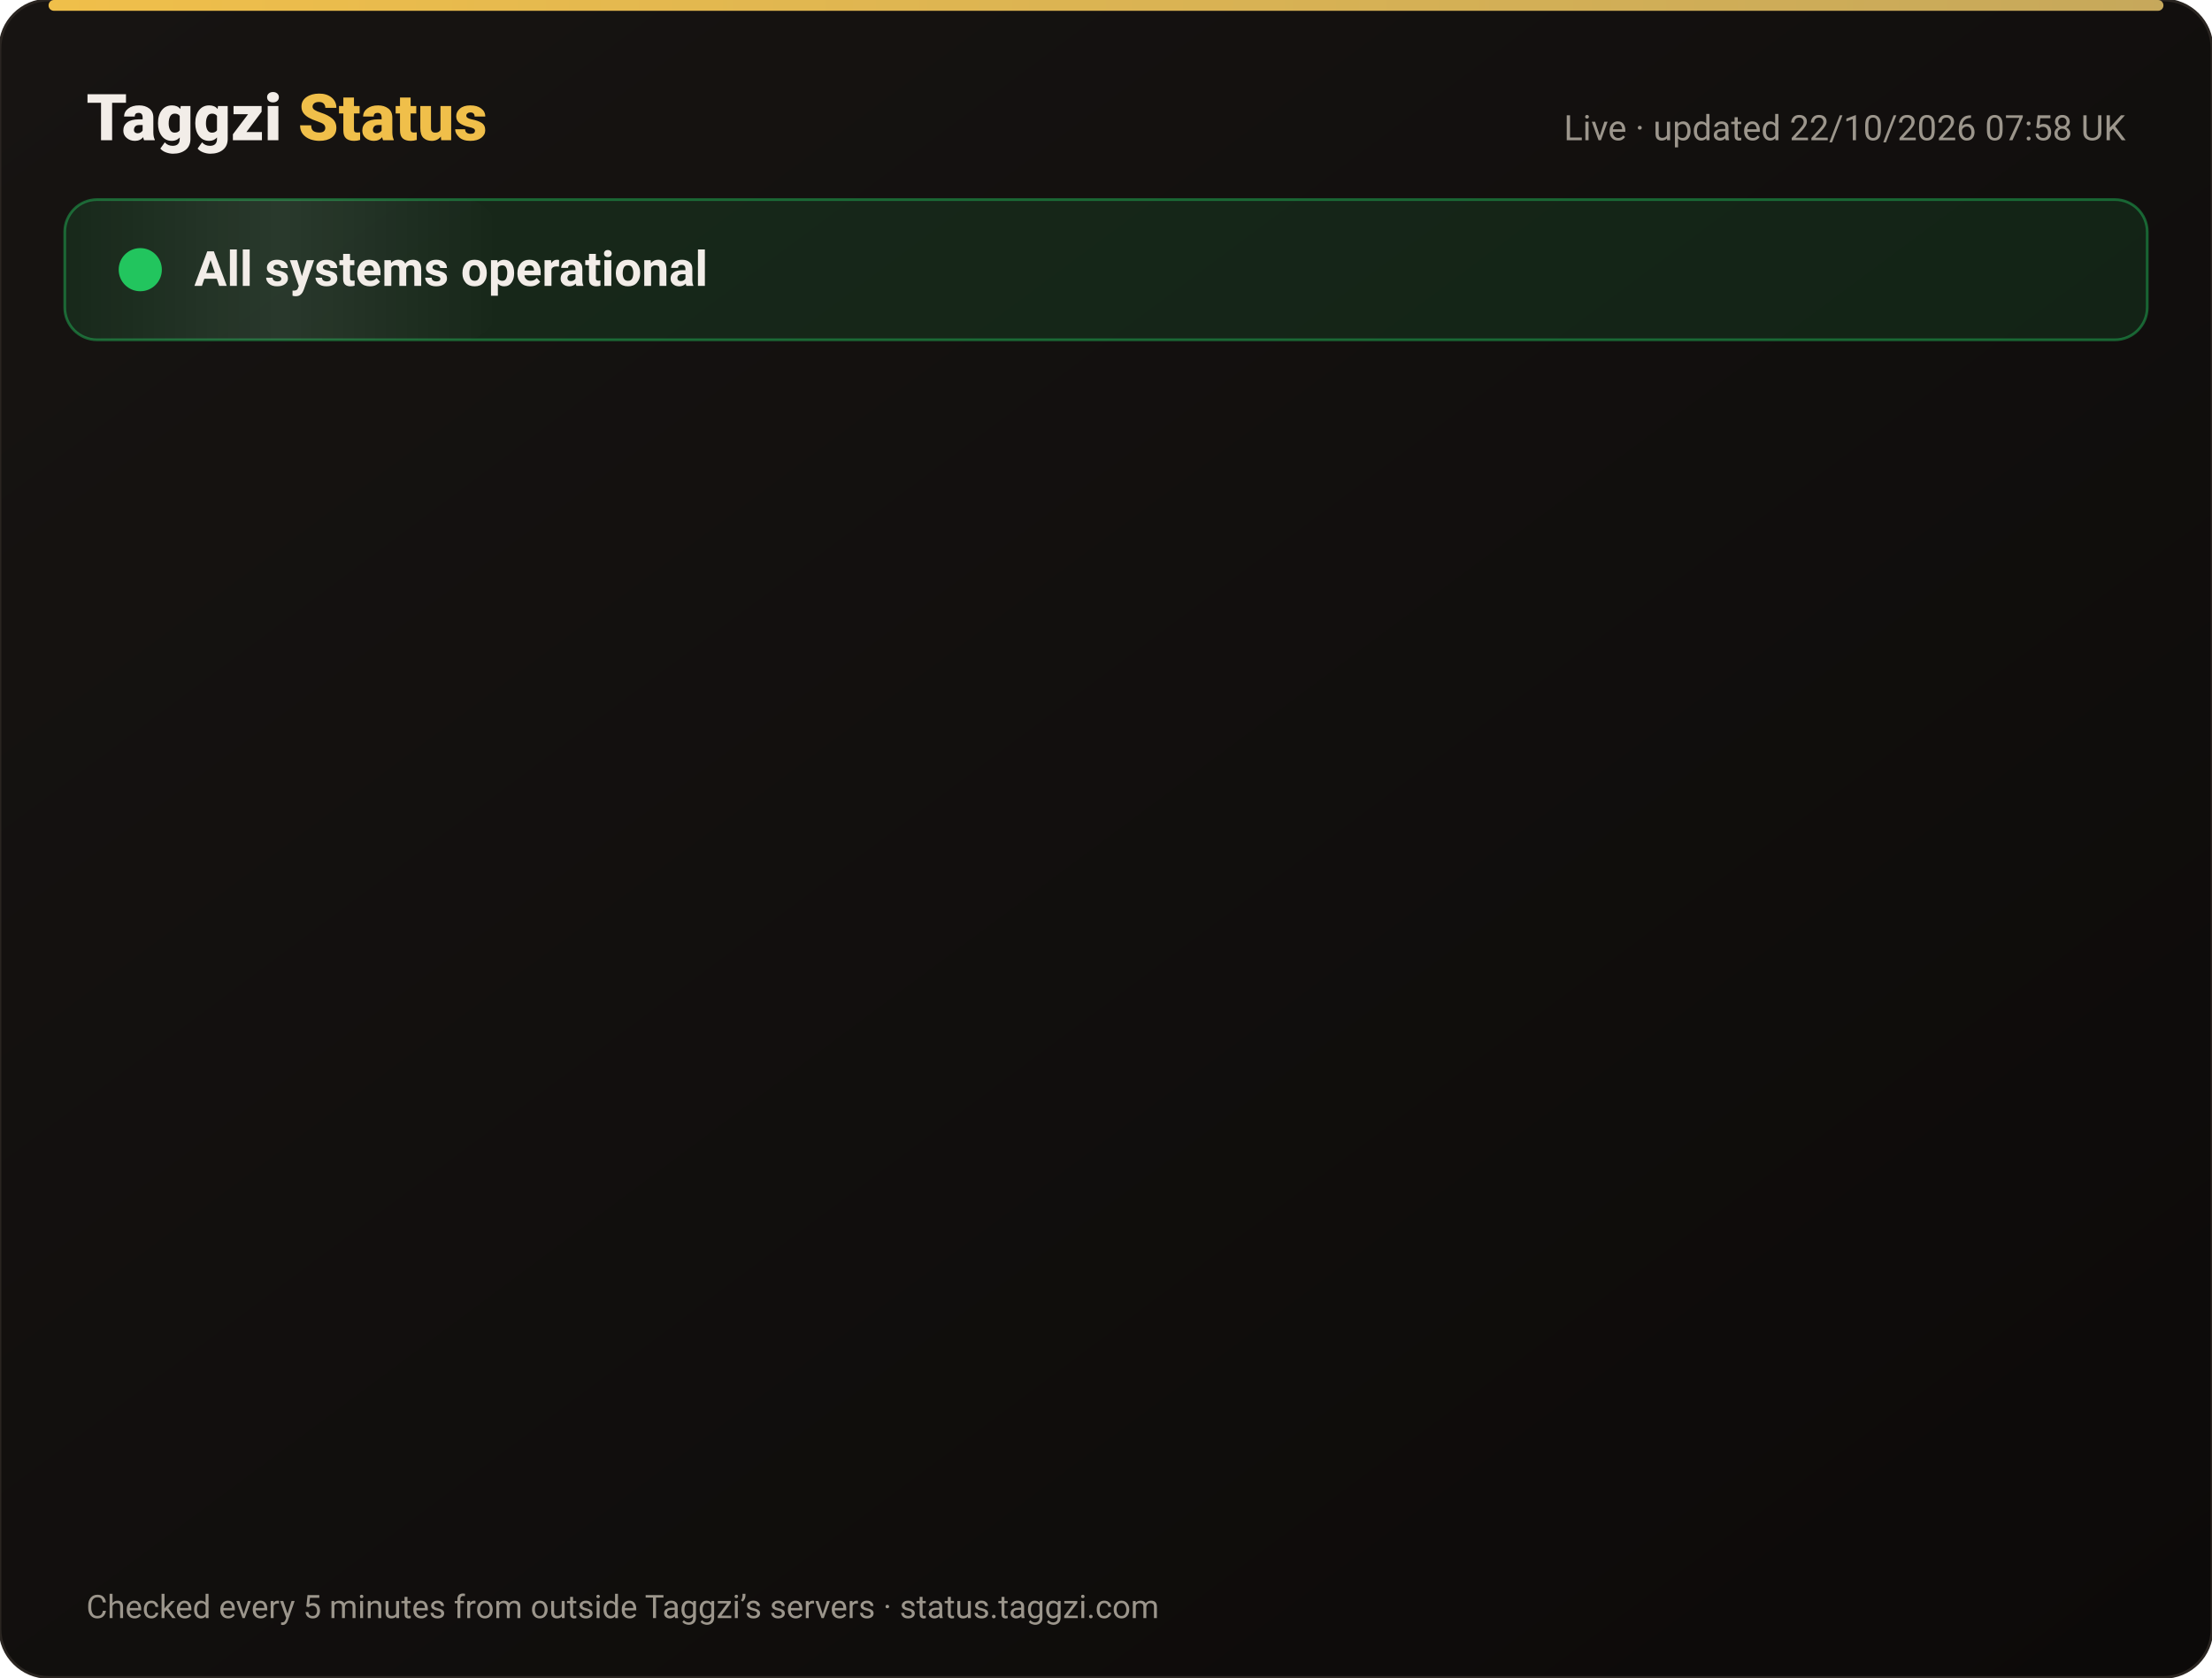
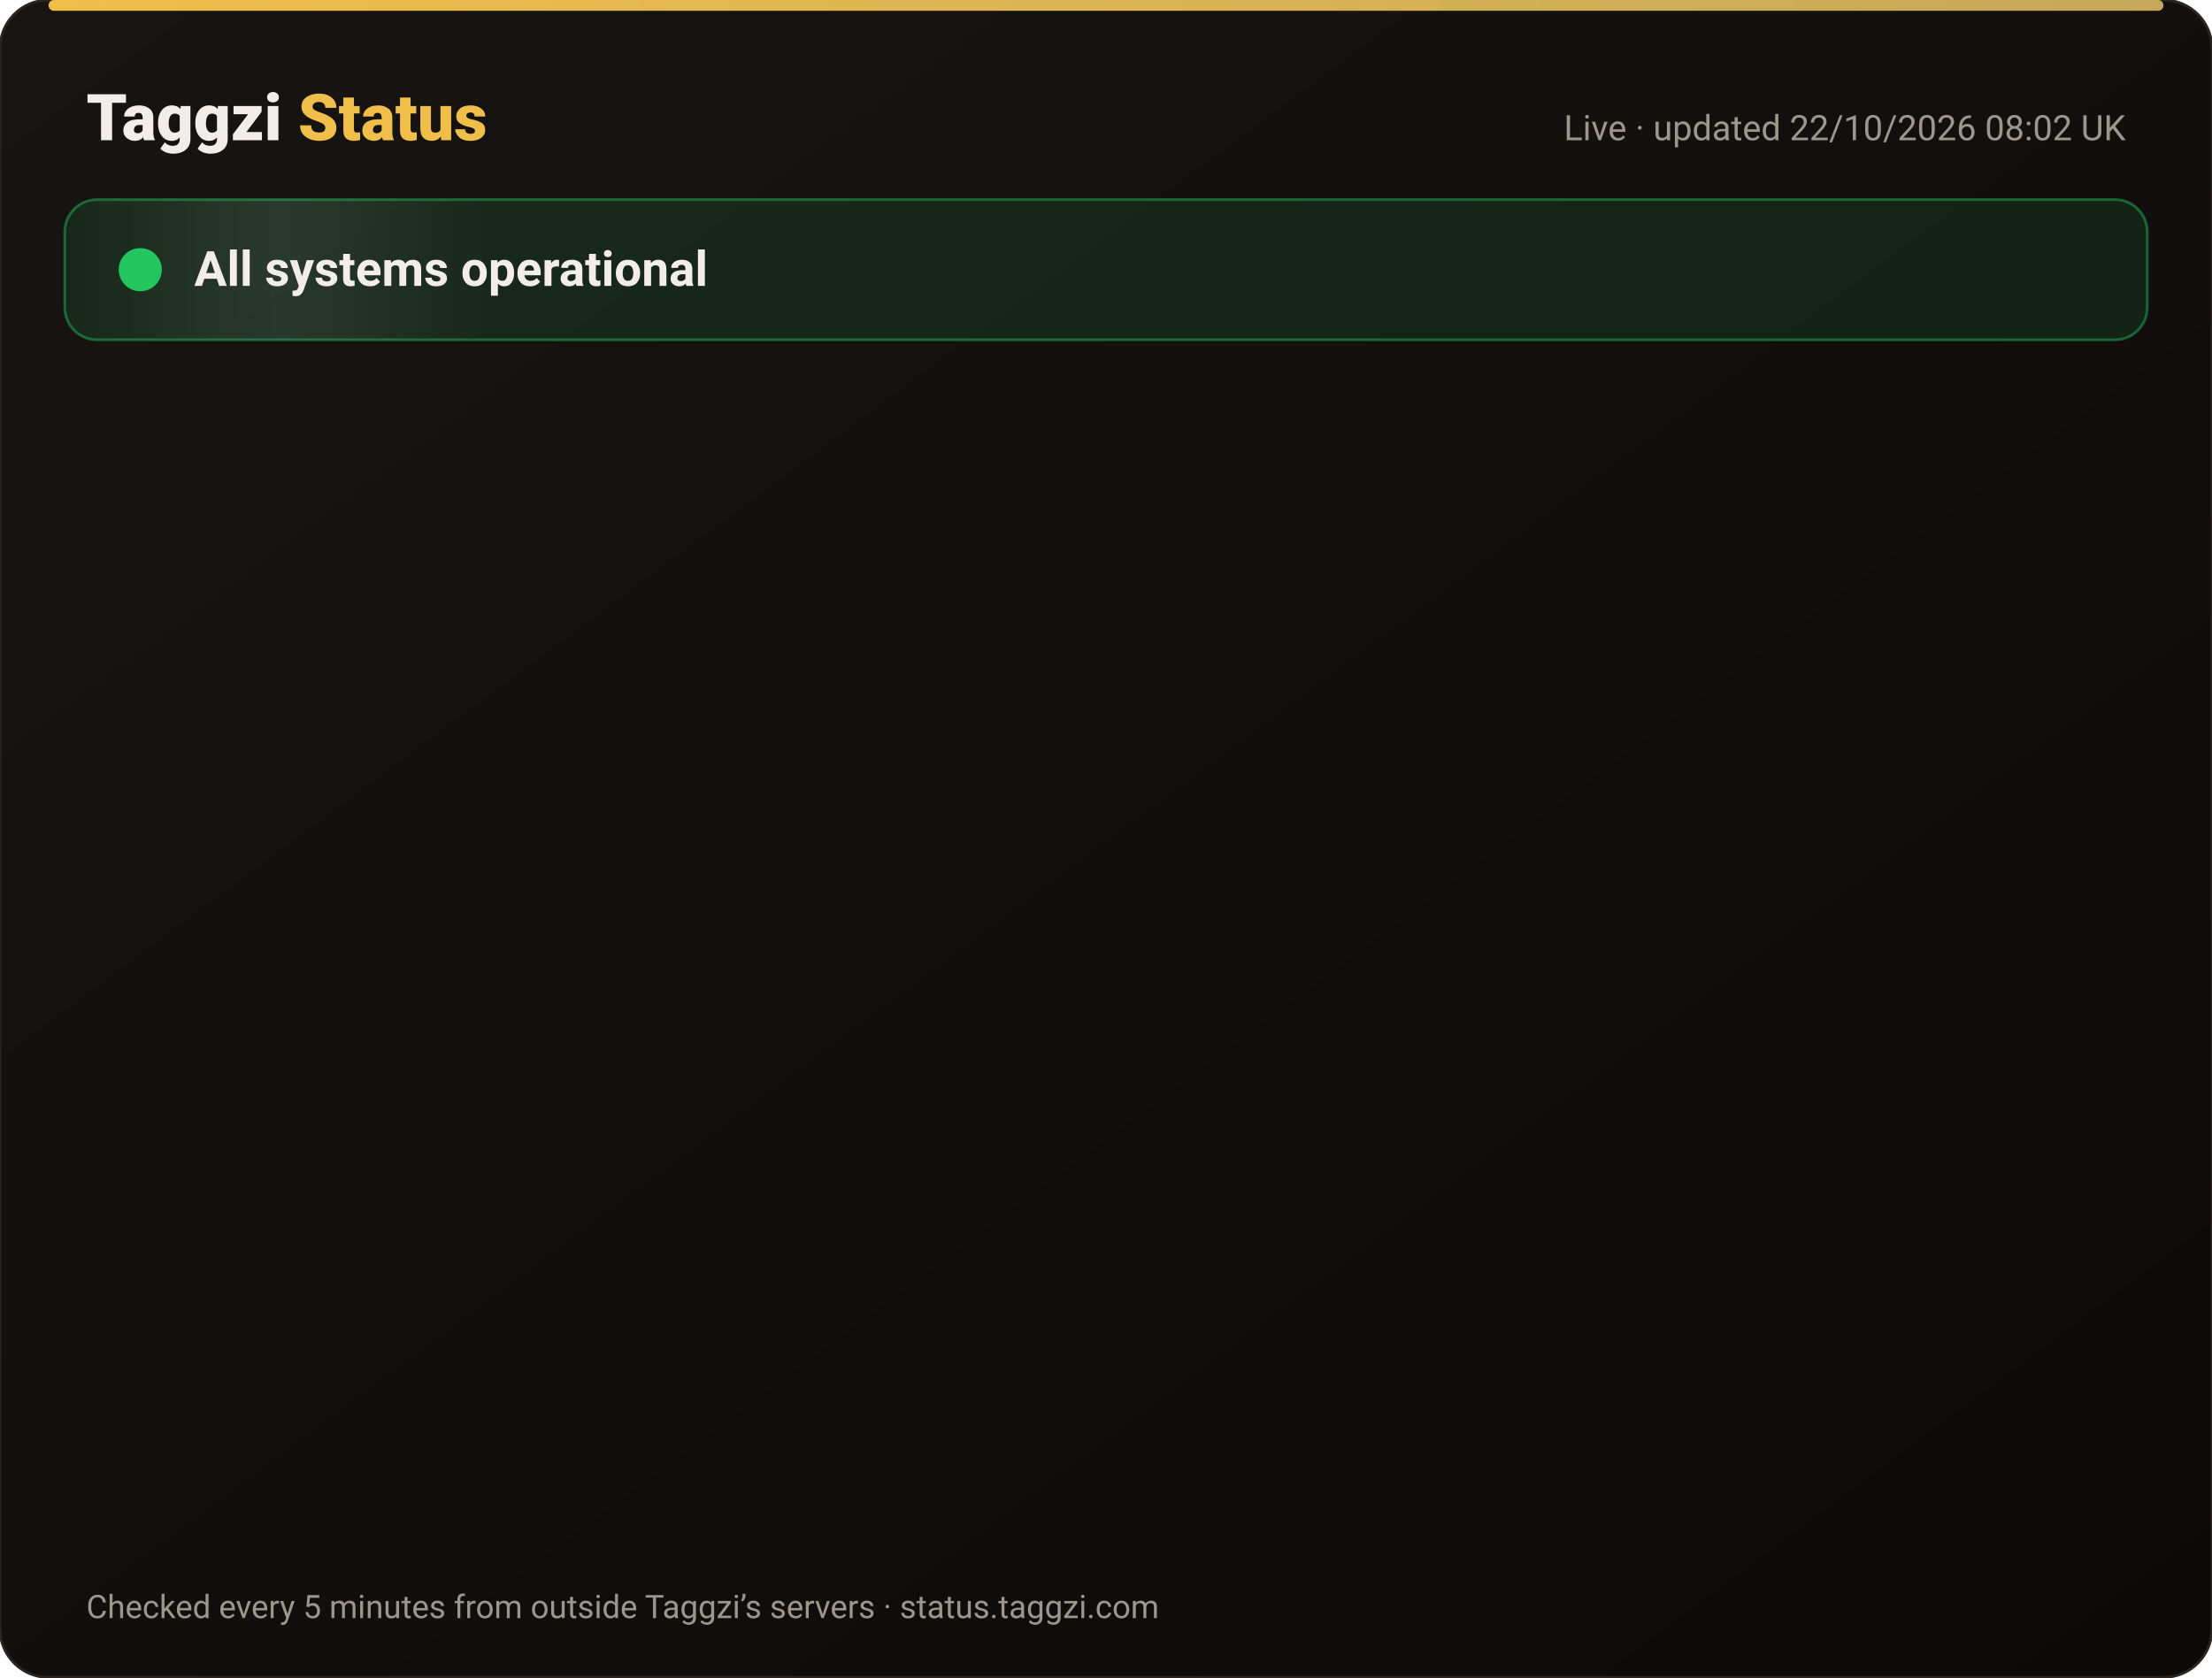
<svg xmlns="http://www.w3.org/2000/svg" width="820" height="622" viewBox="0 0 820 622" font-family="-apple-system,Segoe UI,Roboto,Helvetica,Arial,sans-serif">
  <defs>
    <linearGradient id="bg" x1="0" y1="0" x2="1" y2="1">
      <stop offset="0" stop-color="#171412" />
      <stop offset="1" stop-color="#0C0A09" />
    </linearGradient>
    <linearGradient id="gold" x1="0" x2="1">
      <stop offset="0" stop-color="#F0BF4A" />
      <stop offset="1" stop-color="#c6a85b" />
    </linearGradient>
    <linearGradient id="shine" x1="0" x2="1">
      <stop offset="0" stop-color="#fff" stop-opacity="0" />
      <stop offset=".5" stop-color="#fff" stop-opacity=".08" />
      <stop offset="1" stop-color="#fff" stop-opacity="0" />
    </linearGradient>
  </defs>
  <rect width="820" height="622" rx="18" fill="url(#bg)" stroke="#2a2521" />
  <rect x="18" y="0" width="784" height="4" rx="2" fill="url(#gold)" />
  <text x="32" y="52" font-size="24" font-weight="800" fill="#F2EDE8">Taggzi <tspan fill="#F0BF4A">Status</tspan>
  </text>
-   <text x="788" y="52" font-size="13" fill="#9C968C" text-anchor="end">Live · updated 22/10/2026 07:58 UK</text>
+   <text x="788" y="52" font-size="13" fill="#9C968C" text-anchor="end">Live · updated 22/10/2026 08:02 UK</text>
  <rect x="24" y="74" width="772" height="52" rx="12" fill="#22c55e" fill-opacity=".12" stroke="#22c55e" stroke-opacity=".45" />
  <rect x="24" y="74" width="160" height="52" rx="12" fill="url(#shine)">
    <animate attributeName="x" from="-160" to="820" dur="4s" repeatCount="indefinite" />
  </rect>
  <circle cx="52" cy="100" r="7" fill="#22c55e" />
  <circle cx="52" cy="100" r="7" fill="none" stroke="#22c55e" stroke-width="2">
    <animate attributeName="r" values="7;15;7" dur="2s" repeatCount="indefinite" />
    <animate attributeName="opacity" values=".9;0;.9" dur="2s" repeatCount="indefinite" />
  </circle>
  <text x="72" y="106" font-size="18" font-weight="700" fill="#F2EDE8">All systems operational</text>
  <g opacity="0">
    <animate attributeName="opacity" from="0" to="1" begin="0.00s" dur=".6s" fill="freeze" />
    <line x1="32" y1="188" x2="788" y2="188" stroke="#2a2521" />
    <circle cx="44" cy="166" r="6" fill="#22c55e">
      <animate attributeName="opacity" values="1;.45;1" dur="2.4s" begin="0.00s" repeatCount="indefinite" />
    </circle>
    <text x="62" y="171" font-size="15" font-weight="650" fill="#F2EDE8">Website</text>
    <text x="630" y="171" font-size="13" fill="#9C968C" text-anchor="end">100.00% uptime</text>
    <rect x="648" y="154" width="140" height="24" rx="12" fill="#22c55e" fill-opacity=".14" stroke="#22c55e" stroke-opacity=".5" />
    <text x="718" y="171" font-size="12" font-weight="700" fill="#22c55e" text-anchor="middle">Operational</text>
  </g>
  <g opacity="0">
    <animate attributeName="opacity" from="0" to="1" begin="0.15s" dur=".6s" fill="freeze" />
    <line x1="32" y1="234" x2="788" y2="234" stroke="#2a2521" />
    <circle cx="44" cy="212" r="6" fill="#22c55e">
      <animate attributeName="opacity" values="1;.45;1" dur="2.4s" begin="0.15s" repeatCount="indefinite" />
    </circle>
    <text x="62" y="217" font-size="15" font-weight="650" fill="#F2EDE8">Tag scans</text>
    <text x="630" y="217" font-size="13" fill="#9C968C" text-anchor="end">100.00% uptime</text>
    <rect x="648" y="200" width="140" height="24" rx="12" fill="#22c55e" fill-opacity=".14" stroke="#22c55e" stroke-opacity=".5" />
    <text x="718" y="217" font-size="12" font-weight="700" fill="#22c55e" text-anchor="middle">Operational</text>
  </g>
  <g opacity="0">
    <animate attributeName="opacity" from="0" to="1" begin="0.30s" dur=".6s" fill="freeze" />
    <line x1="32" y1="280" x2="788" y2="280" stroke="#2a2521" />
    <circle cx="44" cy="258" r="6" fill="#22c55e">
      <animate attributeName="opacity" values="1;.45;1" dur="2.4s" begin="0.30s" repeatCount="indefinite" />
    </circle>
    <text x="62" y="263" font-size="15" font-weight="650" fill="#F2EDE8">Manual tag lookup</text>
    <text x="630" y="263" font-size="13" fill="#9C968C" text-anchor="end">100.00% uptime</text>
    <rect x="648" y="246" width="140" height="24" rx="12" fill="#22c55e" fill-opacity=".14" stroke="#22c55e" stroke-opacity=".5" />
    <text x="718" y="263" font-size="12" font-weight="700" fill="#22c55e" text-anchor="middle">Operational</text>
  </g>
  <g opacity="0">
    <animate attributeName="opacity" from="0" to="1" begin="0.45s" dur=".6s" fill="freeze" />
    <line x1="32" y1="326" x2="788" y2="326" stroke="#2a2521" />
    <circle cx="44" cy="304" r="6" fill="#22c55e">
      <animate attributeName="opacity" values="1;.45;1" dur="2.4s" begin="0.45s" repeatCount="indefinite" />
    </circle>
    <text x="62" y="309" font-size="15" font-weight="650" fill="#F2EDE8">App &amp; login</text>
    <text x="630" y="309" font-size="13" fill="#9C968C" text-anchor="end">100.00% uptime</text>
    <rect x="648" y="292" width="140" height="24" rx="12" fill="#22c55e" fill-opacity=".14" stroke="#22c55e" stroke-opacity=".5" />
    <text x="718" y="309" font-size="12" font-weight="700" fill="#22c55e" text-anchor="middle">Operational</text>
  </g>
  <g opacity="0">
    <animate attributeName="opacity" from="0" to="1" begin="0.60s" dur=".6s" fill="freeze" />
    <line x1="32" y1="372" x2="788" y2="372" stroke="#2a2521" />
    <circle cx="44" cy="350" r="6" fill="#22c55e">
      <animate attributeName="opacity" values="1;.45;1" dur="2.4s" begin="0.60s" repeatCount="indefinite" />
    </circle>
    <text x="62" y="355" font-size="15" font-weight="650" fill="#F2EDE8">Community alerts</text>
    <text x="630" y="355" font-size="13" fill="#9C968C" text-anchor="end">100.00% uptime</text>
    <rect x="648" y="338" width="140" height="24" rx="12" fill="#22c55e" fill-opacity=".14" stroke="#22c55e" stroke-opacity=".5" />
    <text x="718" y="355" font-size="12" font-weight="700" fill="#22c55e" text-anchor="middle">Operational</text>
  </g>
  <g opacity="0">
    <animate attributeName="opacity" from="0" to="1" begin="0.75s" dur=".6s" fill="freeze" />
    <line x1="32" y1="418" x2="788" y2="418" stroke="#2a2521" />
    <circle cx="44" cy="396" r="6" fill="#22c55e">
      <animate attributeName="opacity" values="1;.45;1" dur="2.4s" begin="0.75s" repeatCount="indefinite" />
    </circle>
    <text x="62" y="401" font-size="15" font-weight="650" fill="#F2EDE8">Private calling</text>
    <text x="630" y="401" font-size="13" fill="#9C968C" text-anchor="end">100.00% uptime</text>
    <rect x="648" y="384" width="140" height="24" rx="12" fill="#22c55e" fill-opacity=".14" stroke="#22c55e" stroke-opacity=".5" />
    <text x="718" y="401" font-size="12" font-weight="700" fill="#22c55e" text-anchor="middle">Operational</text>
  </g>
  <g opacity="0">
    <animate attributeName="opacity" from="0" to="1" begin="0.90s" dur=".6s" fill="freeze" />
    <line x1="32" y1="464" x2="788" y2="464" stroke="#2a2521" />
    <circle cx="44" cy="442" r="6" fill="#22c55e">
      <animate attributeName="opacity" values="1;.45;1" dur="2.4s" begin="0.90s" repeatCount="indefinite" />
    </circle>
    <text x="62" y="447" font-size="15" font-weight="650" fill="#F2EDE8">Payments</text>
    <text x="630" y="447" font-size="13" fill="#9C968C" text-anchor="end">99.98% uptime</text>
    <rect x="648" y="430" width="140" height="24" rx="12" fill="#22c55e" fill-opacity=".14" stroke="#22c55e" stroke-opacity=".5" />
    <text x="718" y="447" font-size="12" font-weight="700" fill="#22c55e" text-anchor="middle">Operational</text>
  </g>
  <g opacity="0">
    <animate attributeName="opacity" from="0" to="1" begin="1.05s" dur=".6s" fill="freeze" />
    <line x1="32" y1="510" x2="788" y2="510" stroke="#2a2521" />
    <circle cx="44" cy="488" r="6" fill="#22c55e">
      <animate attributeName="opacity" values="1;.45;1" dur="2.4s" begin="1.05s" repeatCount="indefinite" />
    </circle>
    <text x="62" y="493" font-size="15" font-weight="650" fill="#F2EDE8">Email &amp; support</text>
    <text x="630" y="493" font-size="13" fill="#9C968C" text-anchor="end">100.00% uptime</text>
    <rect x="648" y="476" width="140" height="24" rx="12" fill="#22c55e" fill-opacity=".14" stroke="#22c55e" stroke-opacity=".5" />
    <text x="718" y="493" font-size="12" font-weight="700" fill="#22c55e" text-anchor="middle">Operational</text>
  </g>
  <g opacity="0">
    <animate attributeName="opacity" from="0" to="1" begin="1.20s" dur=".6s" fill="freeze" />
    <line x1="32" y1="556" x2="788" y2="556" stroke="#2a2521" />
    <circle cx="44" cy="534" r="6" fill="#22c55e">
      <animate attributeName="opacity" values="1;.45;1" dur="2.4s" begin="1.20s" repeatCount="indefinite" />
    </circle>
    <text x="62" y="539" font-size="15" font-weight="650" fill="#F2EDE8">Secure connection (SSL)</text>
    <text x="630" y="539" font-size="13" fill="#9C968C" text-anchor="end">100.00% uptime</text>
    <rect x="648" y="522" width="140" height="24" rx="12" fill="#22c55e" fill-opacity=".14" stroke="#22c55e" stroke-opacity=".5" />
    <text x="718" y="539" font-size="12" font-weight="700" fill="#22c55e" text-anchor="middle">Operational</text>
  </g>
  <text x="32" y="600" font-size="12" fill="#9C968C">Checked every 5 minutes from outside Taggzi’s servers · status.taggzi.com</text>
</svg>
